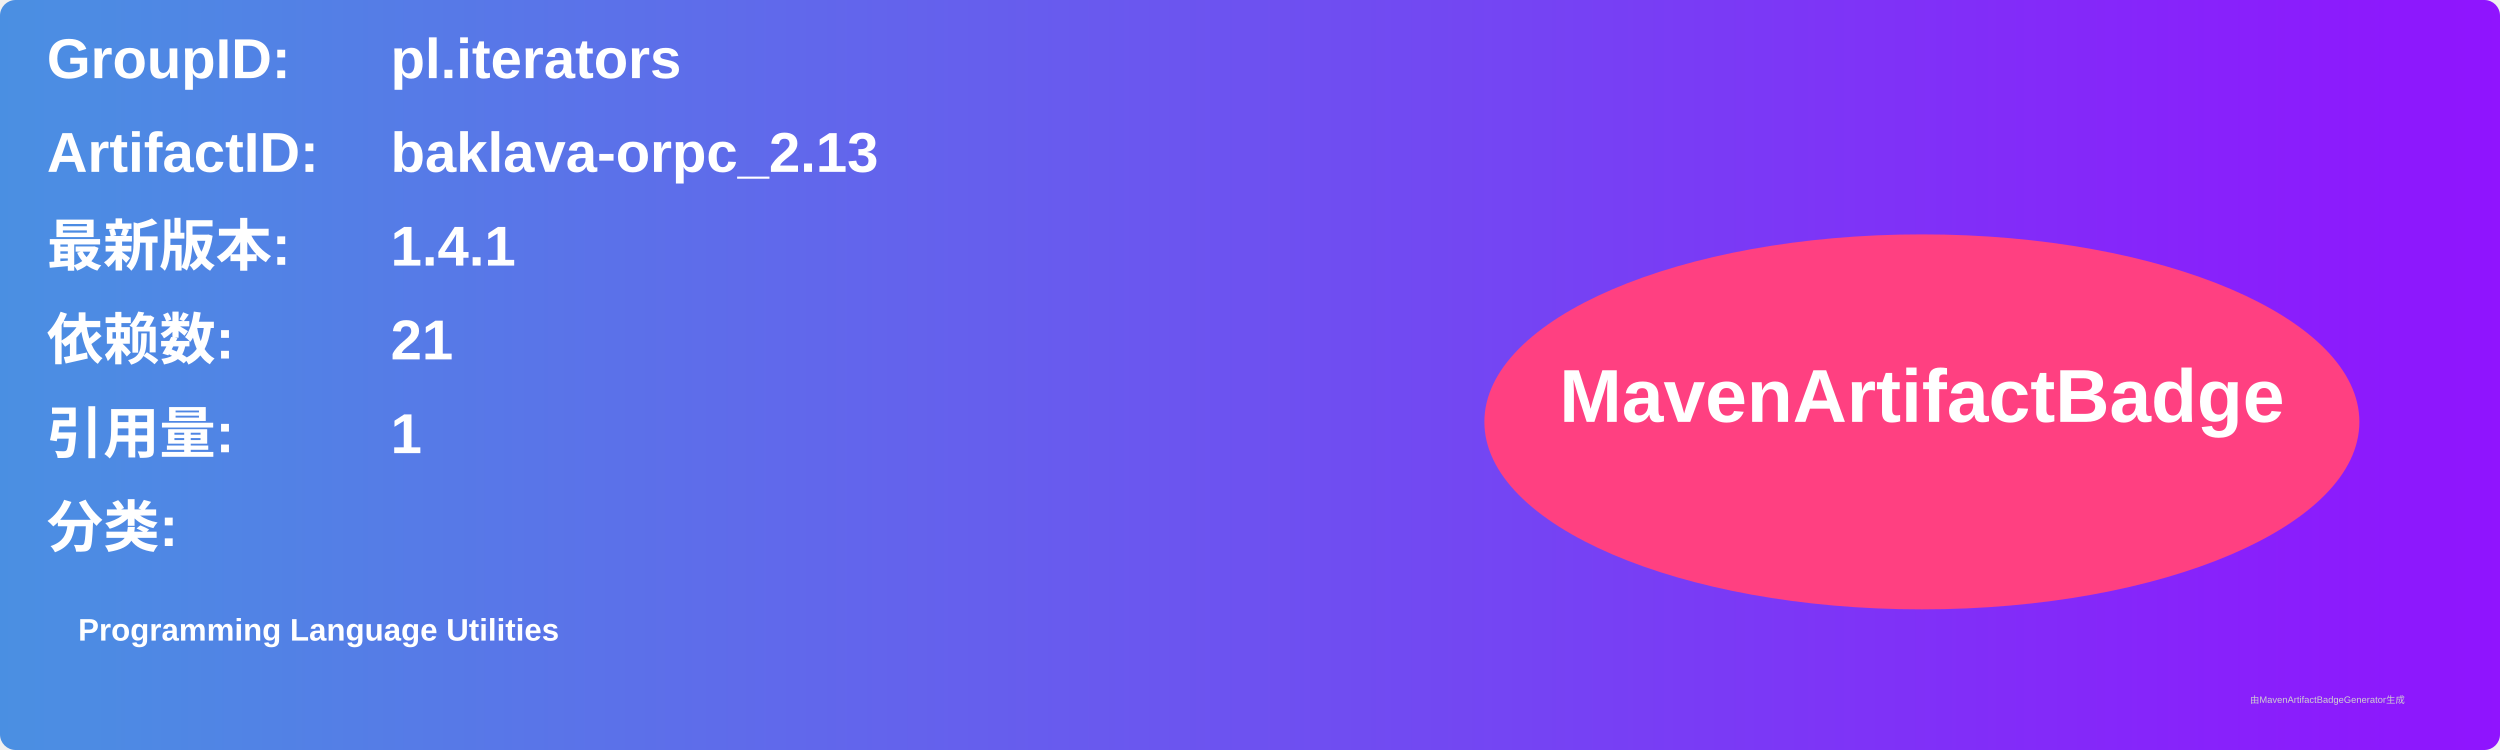
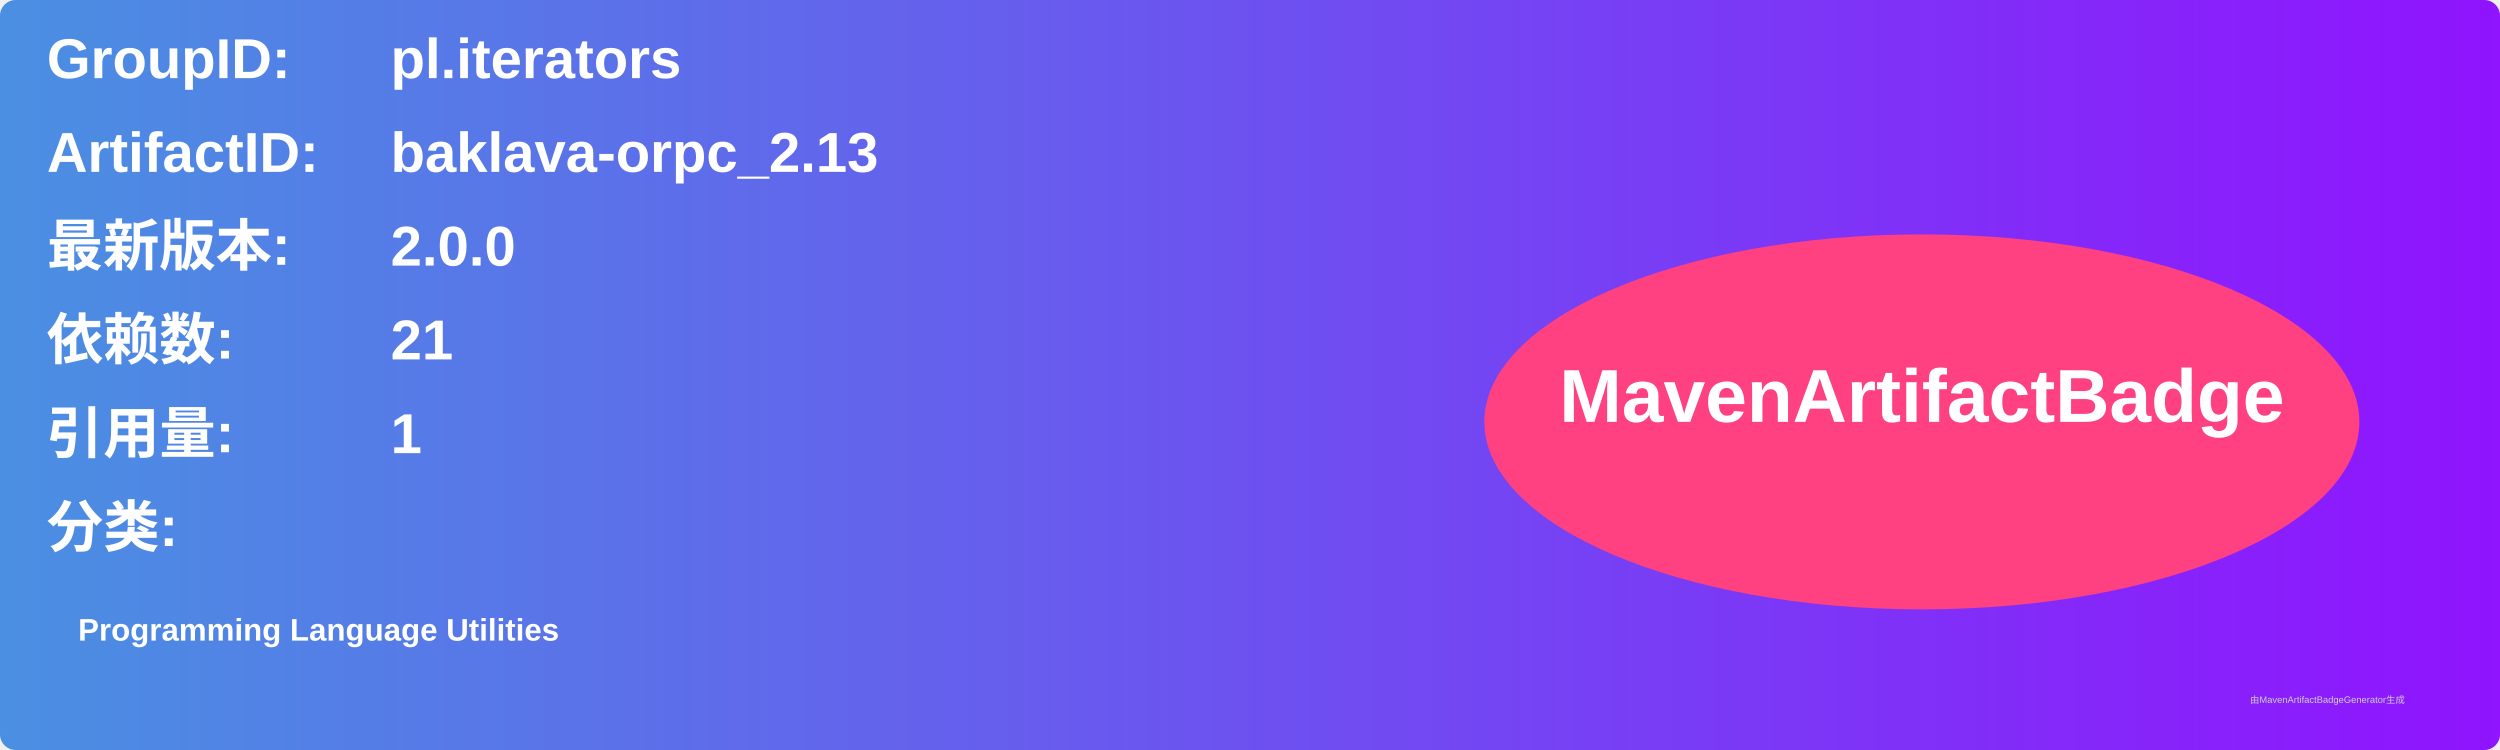
<svg xmlns="http://www.w3.org/2000/svg" width="800" height="240" viewBox="0 0 800 240">
  <linearGradient id="grad" x1="0%" y1="0%" x2="100%" y2="0%">
    <stop offset="0%" stop-color="#4a90e2" />
    <stop offset="100%" stop-color="#9013fe" />
  </linearGradient>
  <rect width="100%" height="100%" rx="5" ry="5" fill="url(#grad)" />
  <g transform="translate(15, 15)">
    <text x="0" y="10" font-family="Arial" font-size="18" fill="white" font-weight="bold" width="260">GroupID:</text>
    <text x="110" y="10" font-family="Arial" font-size="18" fill="white" font-weight="bold" width="460">pl.iterators</text>
    <text x="0" y="40" font-family="Arial" font-size="18" fill="white" font-weight="bold" width="260">ArtifactID:</text>
    <text x="110" y="40" font-family="Arial" font-size="18" fill="white" font-weight="bold" width="460">baklava-orpc_2.13</text>
    <text x="0" y="70" font-family="Arial" font-size="18" fill="white" font-weight="bold">最新版本:</text>
    <text x="110" y="70" font-family="Arial" font-size="18" fill="white" font-weight="bold">
-       <tspan font-weight="bold">1.4.1</tspan>
+       <tspan font-weight="bold">2.0.0</tspan>
    </text>
    <text x="0" y="100" font-family="Arial" font-size="18" fill="white" font-weight="bold">依赖数: </text>
    <text x="110" y="100" font-family="Arial" font-size="18" fill="white">
      <tspan font-weight="bold">21</tspan>
    </text>
    <text x="0" y="130" font-family="Arial" font-size="18" fill="white" font-weight="bold">引用量: </text>
    <text x="110" y="130" font-family="Arial" font-size="18" fill="white">
      <tspan font-weight="bold">1</tspan>
    </text>
    <text x="0" y="160" font-family="Arial" font-size="18" fill="white" font-weight="bold">分类:</text>
    <text x="10" y="190" font-family="Arial" font-size="10" fill="white">
      <tspan font-weight="bold">Programming Language Utilities</tspan>
    </text>
    <ellipse cx="600" cy="120" rx="140" ry="60" fill="#ff4081" />
    <text x="600" y="120" text-anchor="middle" font-family="Arial" font-size="24" fill="white" font-weight="bold">MavenArtifactBadge</text>
  </g>
  <text x="720" y="225" font-family="Arial" font-size="3" fill="#d0d0d0">由MavenArtifactBadgeGenerator生成</text>
</svg>
